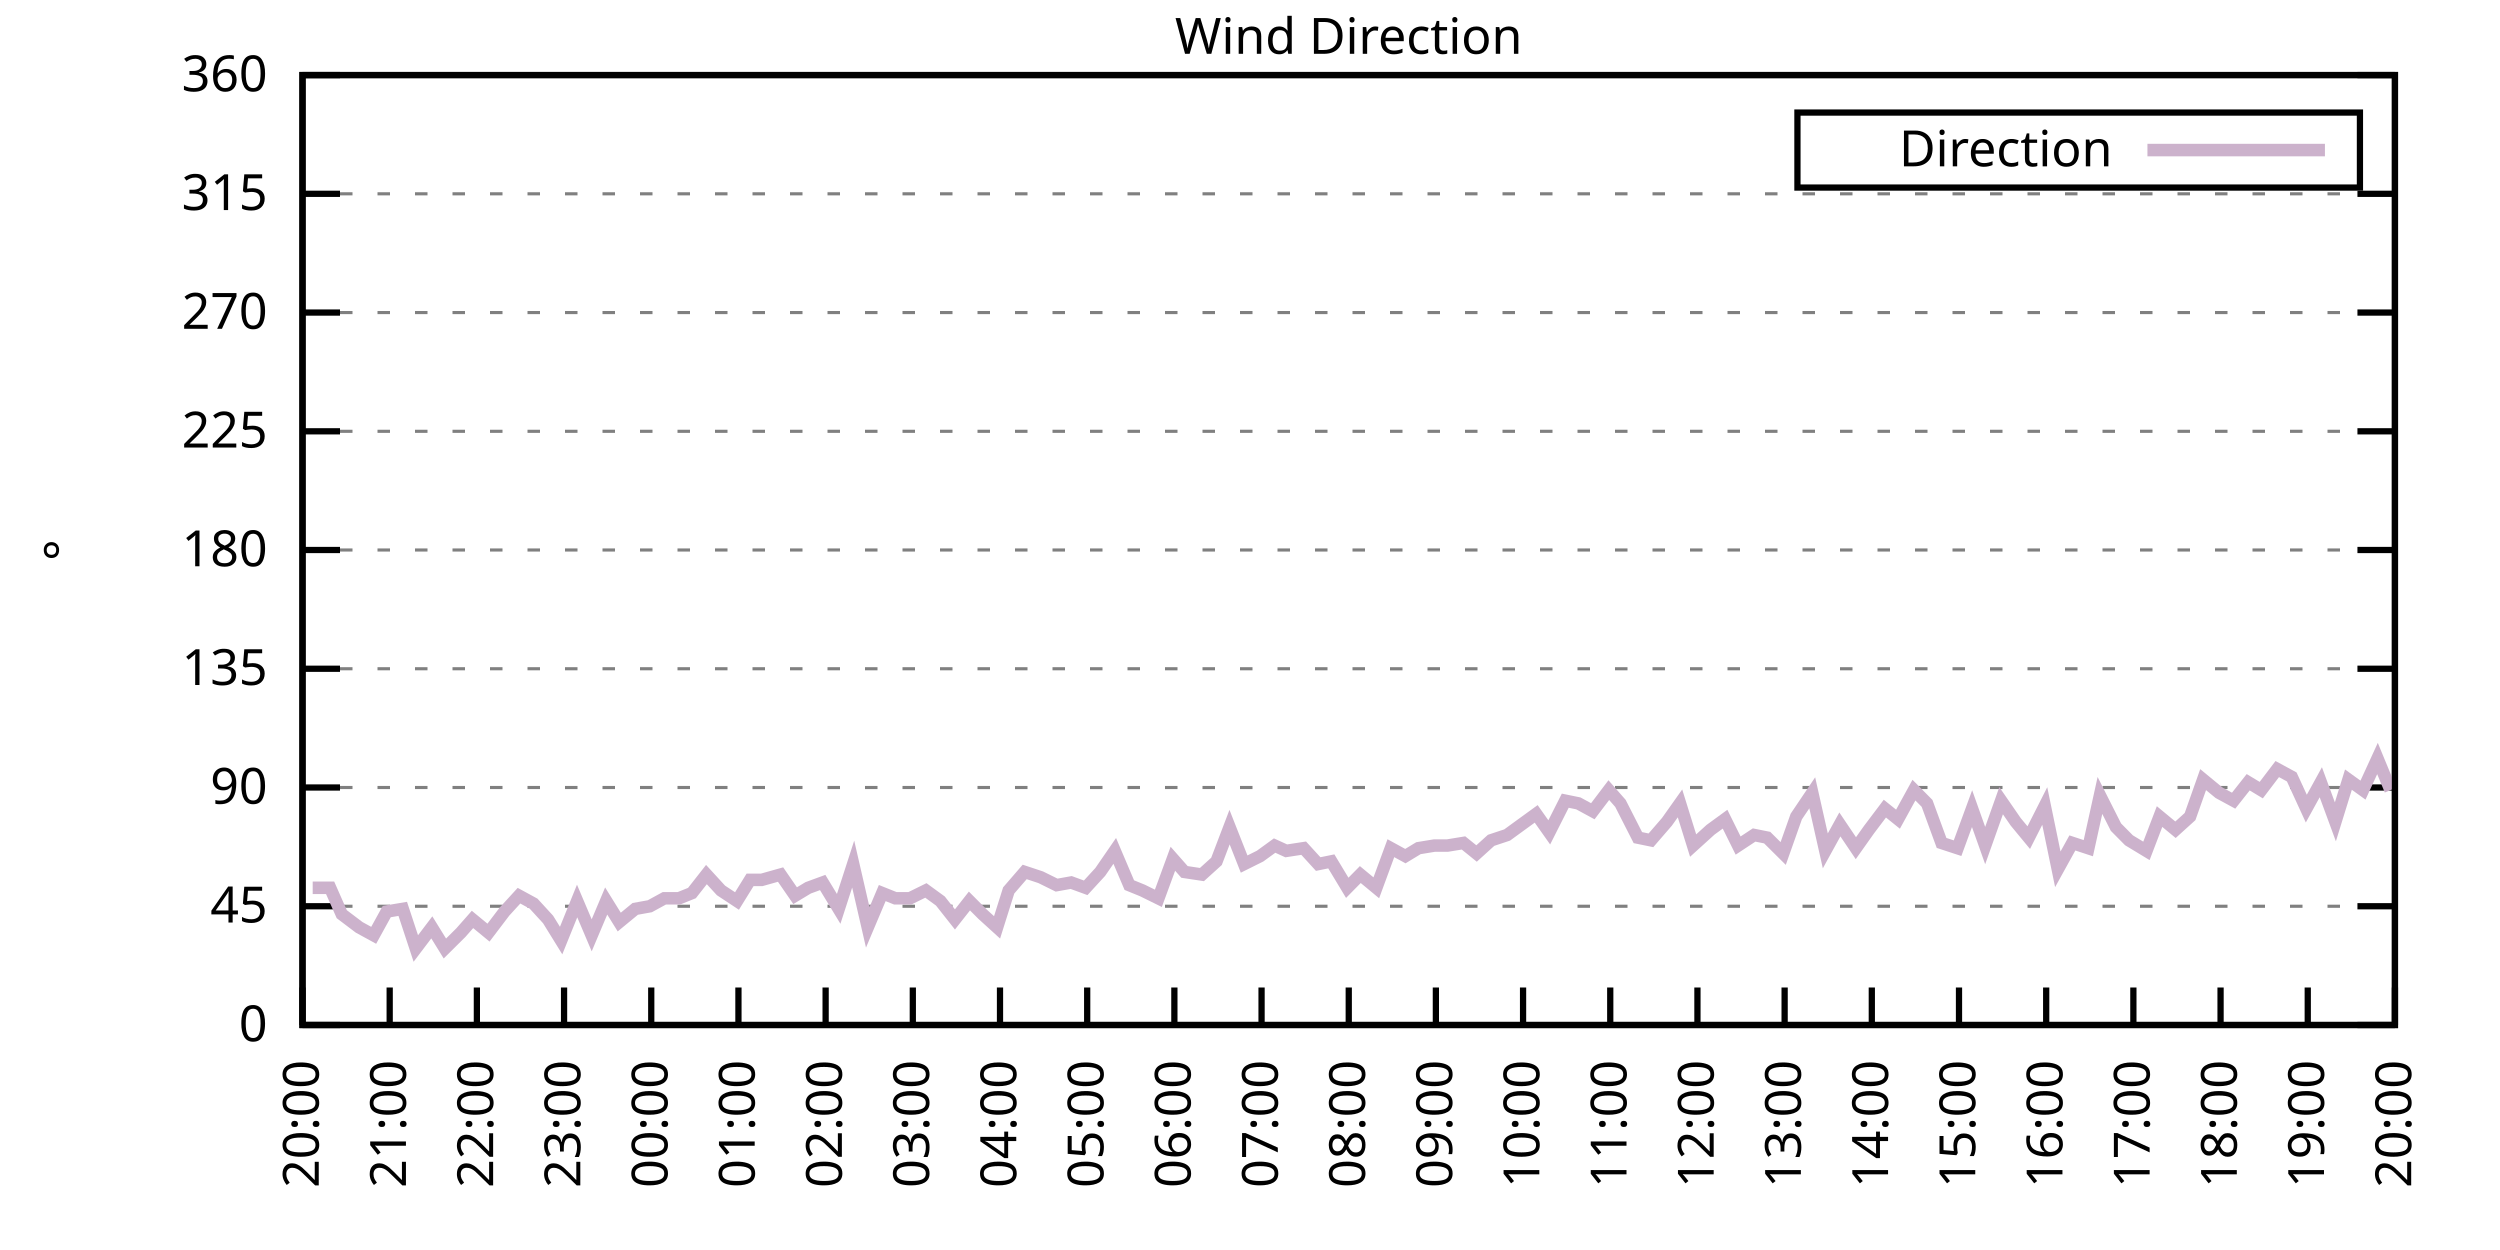
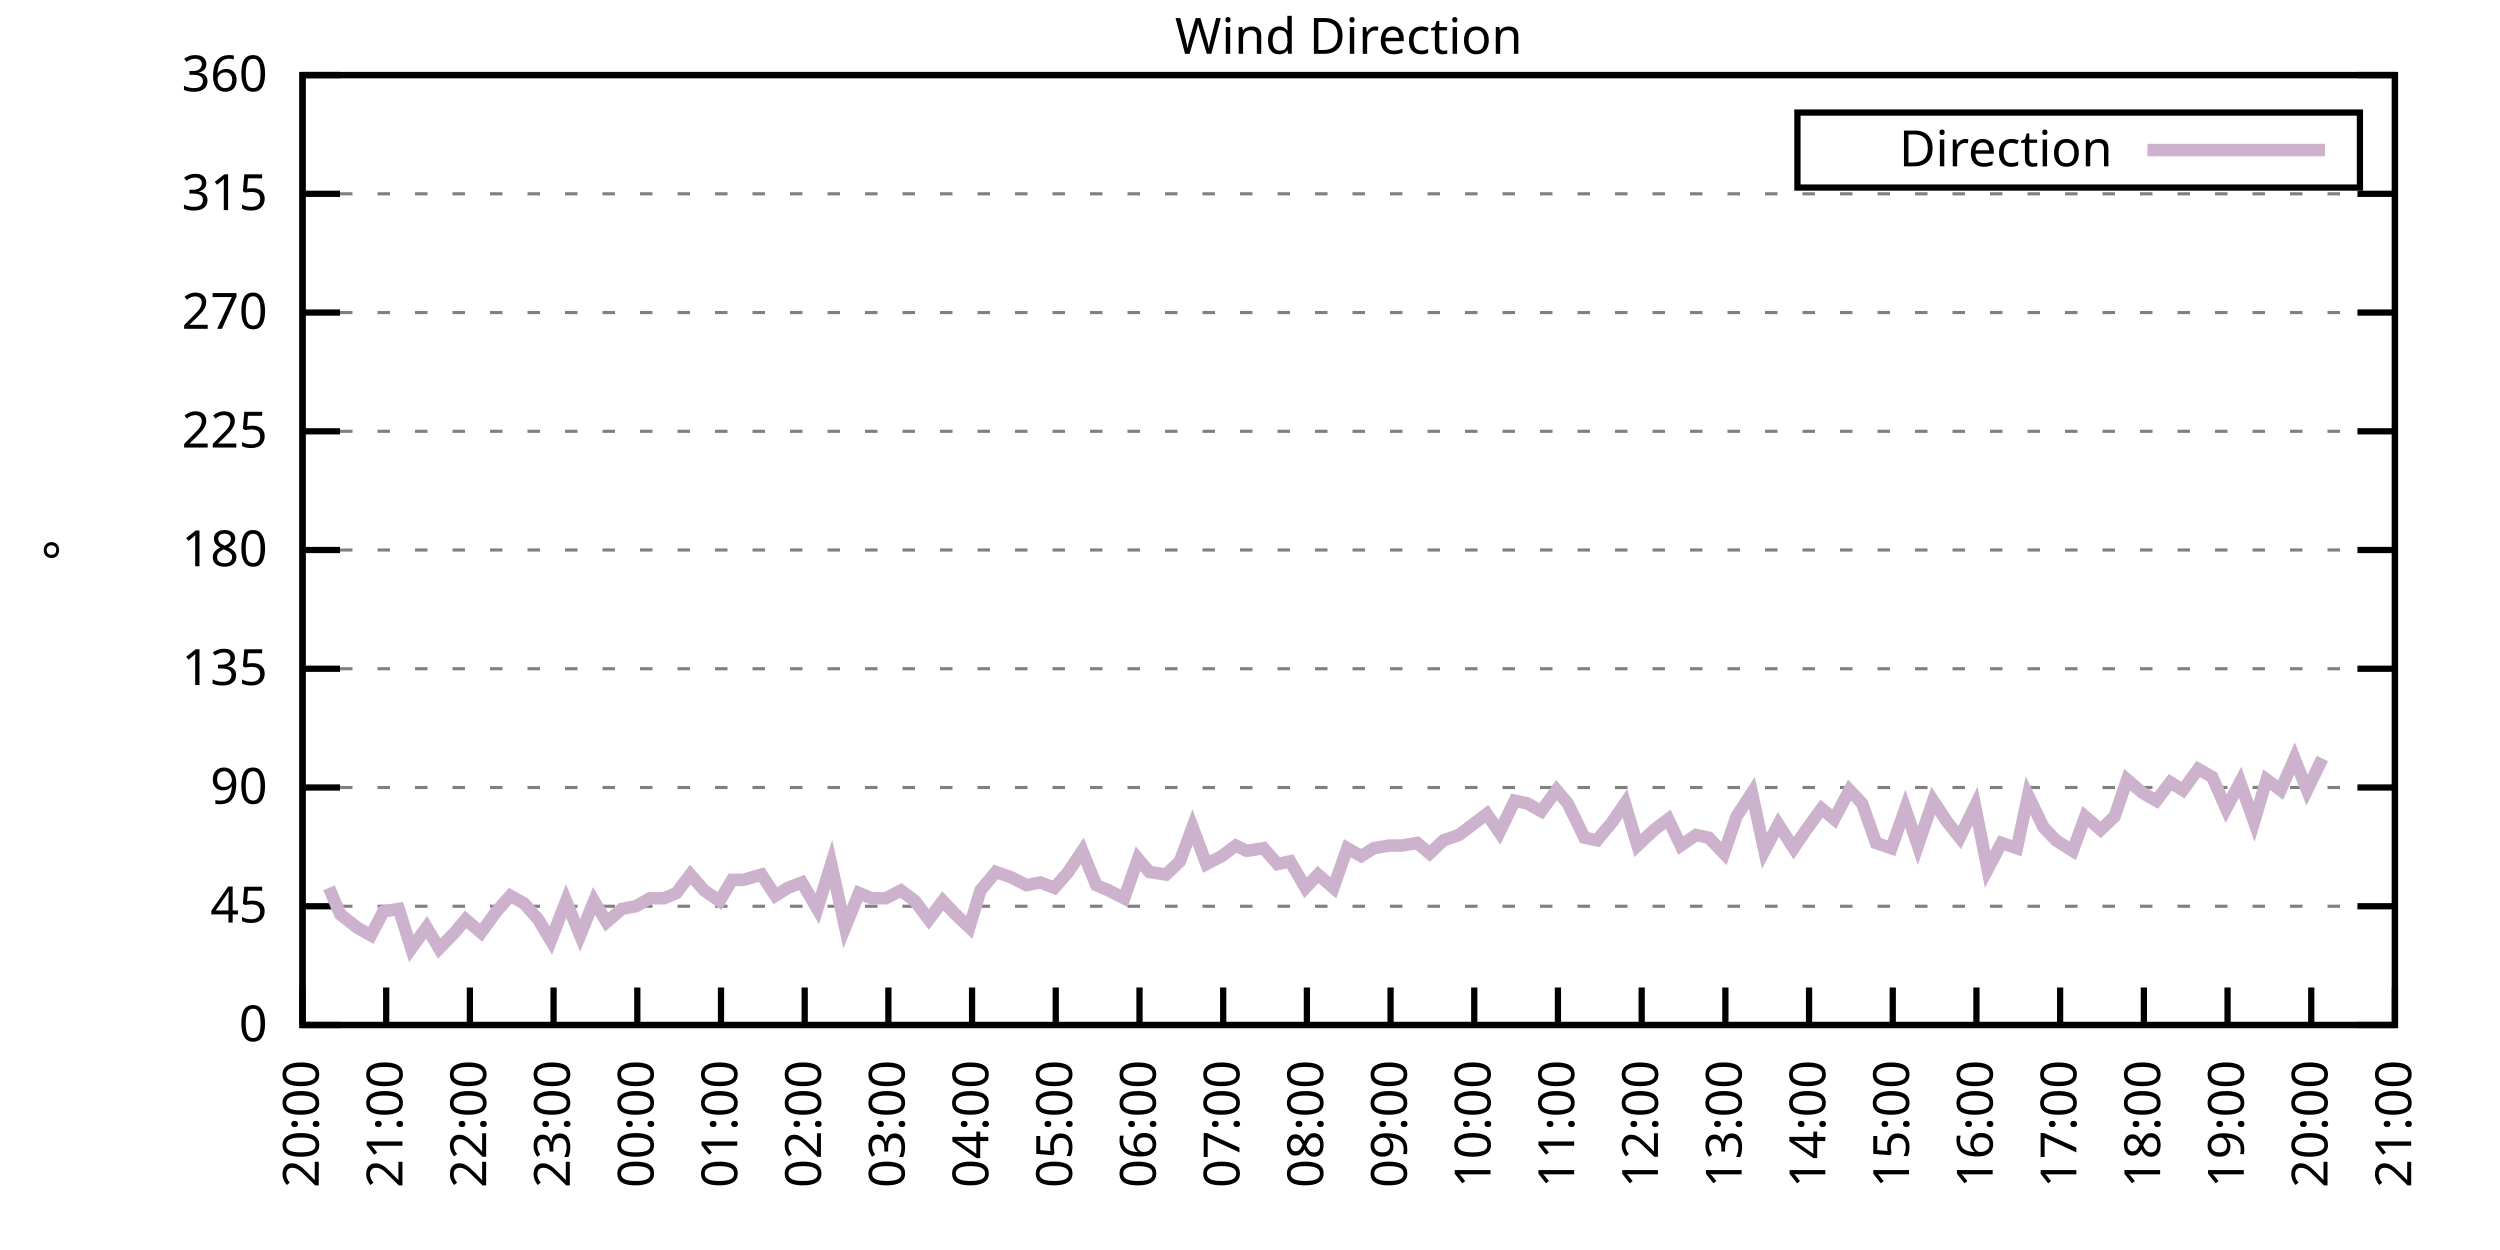
<svg xmlns="http://www.w3.org/2000/svg" xmlns:xlink="http://www.w3.org/1999/xlink" width="400" height="200" viewBox="0 0 400 200">
  <g id="gnuplot_canvas">
    <rect x="0" y="0" width="400" height="200" fill="none" />
    <defs>
      <circle id="gpDot" r="0.5" stroke-width="0.5" stroke="currentColor" />
      <path id="gpPt0" stroke-width="0.333" stroke="currentColor" d="M-1,0 h2 M0,-1 v2" />
      <path id="gpPt1" stroke-width="0.333" stroke="currentColor" d="M-1,-1 L1,1 M1,-1 L-1,1" />
      <path id="gpPt2" stroke-width="0.333" stroke="currentColor" d="M-1,0 L1,0 M0,-1 L0,1 M-1,-1 L1,1 M-1,1 L1,-1" />
      <rect id="gpPt3" stroke-width="0.333" stroke="currentColor" x="-1" y="-1" width="2" height="2" />
      <rect id="gpPt4" stroke-width="0.333" stroke="currentColor" fill="currentColor" x="-1" y="-1" width="2" height="2" />
      <circle id="gpPt5" stroke-width="0.333" stroke="currentColor" cx="0" cy="0" r="1" />
      <use xlink:href="#gpPt5" id="gpPt6" fill="currentColor" stroke="none" />
      <path id="gpPt7" stroke-width="0.333" stroke="currentColor" d="M0,-1.33 L-1.33,0.67 L1.33,0.67 z" />
      <use xlink:href="#gpPt7" id="gpPt8" fill="currentColor" stroke="none" />
      <use xlink:href="#gpPt7" id="gpPt9" stroke="currentColor" transform="rotate(180)" />
      <use xlink:href="#gpPt9" id="gpPt10" fill="currentColor" stroke="none" />
      <use xlink:href="#gpPt3" id="gpPt11" stroke="currentColor" transform="rotate(45)" />
      <use xlink:href="#gpPt11" id="gpPt12" fill="currentColor" stroke="none" />
      <path id="gpPt13" stroke-width="0.333" stroke="currentColor" d="M0,1.330 L1.265,0.411 L0.782,-1.067 L-0.782,-1.076 L-1.265,0.411 z" />
      <use xlink:href="#gpPt13" id="gpPt14" fill="currentColor" stroke="none" />
      <filter id="textbox" filterUnits="objectBoundingBox" x="0" y="0" height="1" width="1">
        <feFlood flood-color="white" flood-opacity="1" result="bgnd" />
        <feComposite in="SourceGraphic" in2="bgnd" operator="atop" />
      </filter>
      <filter id="greybox" filterUnits="objectBoundingBox" x="0" y="0" height="1" width="1">
        <feFlood flood-color="lightgrey" flood-opacity="1" result="grey" />
        <feComposite in="SourceGraphic" in2="grey" operator="atop" />
      </filter>
    </defs>
    <g fill="none" color="white" stroke="currentColor" stroke-width="1.00" stroke-linecap="butt" stroke-linejoin="miter">
</g>
    <g fill="none" color="black" stroke="currentColor" stroke-width="1.00" stroke-linecap="butt" stroke-linejoin="miter">
      <g stroke="none" shape-rendering="crispEdges">
        <polygon fill="rgb(255, 255, 255)" points="48.40,164.00 383.18,164.00 383.18,12.02 48.40,12.02 " />
      </g>
    </g>
    <g fill="none" color="black" stroke="currentColor" stroke-width="1.00" stroke-linecap="butt" stroke-linejoin="miter">
</g>
    <g fill="none" color="black" stroke="black" stroke-width="0.50" stroke-linecap="butt" stroke-linejoin="miter">
</g>
    <g fill="none" color="gray" stroke="currentColor" stroke-width="0.50" stroke-linecap="butt" stroke-linejoin="miter">
      <path stroke="gray" stroke-dasharray="2,4" class="gridline" d="M48.40,164.00 L383.19,164.00  " />
    </g>
    <g fill="none" color="gray" stroke="gray" stroke-width="1.00" stroke-linecap="butt" stroke-linejoin="miter">
</g>
    <g fill="none" color="black" stroke="currentColor" stroke-width="1.00" stroke-linecap="butt" stroke-linejoin="miter">
      <path stroke="black" d="M48.40,164.00 L54.40,164.00 M383.19,164.00 L377.19,164.00  " />
      <g transform="translate(42.80,166.60)" stroke="none" fill="black" font-family="Sans" font-size="8.00" text-anchor="end">
        <text>
          <tspan font-family="Sans"> 0</tspan>
        </text>
      </g>
    </g>
    <g fill="none" color="black" stroke="currentColor" stroke-width="1.00" stroke-linecap="butt" stroke-linejoin="miter">
</g>
    <g fill="none" color="black" stroke="black" stroke-width="0.50" stroke-linecap="butt" stroke-linejoin="miter">
</g>
    <g fill="none" color="gray" stroke="currentColor" stroke-width="0.50" stroke-linecap="butt" stroke-linejoin="miter">
      <path stroke="gray" stroke-dasharray="2,4" class="gridline" d="M48.40,145.00 L383.19,145.00  " />
    </g>
    <g fill="none" color="gray" stroke="gray" stroke-width="1.00" stroke-linecap="butt" stroke-linejoin="miter">
</g>
    <g fill="none" color="black" stroke="currentColor" stroke-width="1.00" stroke-linecap="butt" stroke-linejoin="miter">
      <path stroke="black" d="M48.40,145.00 L54.40,145.00 M383.19,145.00 L377.19,145.00  " />
      <g transform="translate(42.80,147.60)" stroke="none" fill="black" font-family="Sans" font-size="8.00" text-anchor="end">
        <text>
          <tspan font-family="Sans"> 45</tspan>
        </text>
      </g>
    </g>
    <g fill="none" color="black" stroke="currentColor" stroke-width="1.00" stroke-linecap="butt" stroke-linejoin="miter">
</g>
    <g fill="none" color="black" stroke="black" stroke-width="0.50" stroke-linecap="butt" stroke-linejoin="miter">
</g>
    <g fill="none" color="gray" stroke="currentColor" stroke-width="0.50" stroke-linecap="butt" stroke-linejoin="miter">
      <path stroke="gray" stroke-dasharray="2,4" class="gridline" d="M48.40,126.00 L383.19,126.00  " />
    </g>
    <g fill="none" color="gray" stroke="gray" stroke-width="1.00" stroke-linecap="butt" stroke-linejoin="miter">
</g>
    <g fill="none" color="black" stroke="currentColor" stroke-width="1.00" stroke-linecap="butt" stroke-linejoin="miter">
      <path stroke="black" d="M48.40,126.00 L54.40,126.00 M383.19,126.00 L377.19,126.00  " />
      <g transform="translate(42.80,128.60)" stroke="none" fill="black" font-family="Sans" font-size="8.00" text-anchor="end">
        <text>
          <tspan font-family="Sans"> 90</tspan>
        </text>
      </g>
    </g>
    <g fill="none" color="black" stroke="currentColor" stroke-width="1.00" stroke-linecap="butt" stroke-linejoin="miter">
</g>
    <g fill="none" color="black" stroke="black" stroke-width="0.50" stroke-linecap="butt" stroke-linejoin="miter">
</g>
    <g fill="none" color="gray" stroke="currentColor" stroke-width="0.50" stroke-linecap="butt" stroke-linejoin="miter">
      <path stroke="gray" stroke-dasharray="2,4" class="gridline" d="M48.40,107.00 L383.19,107.00  " />
    </g>
    <g fill="none" color="gray" stroke="gray" stroke-width="1.00" stroke-linecap="butt" stroke-linejoin="miter">
</g>
    <g fill="none" color="black" stroke="currentColor" stroke-width="1.00" stroke-linecap="butt" stroke-linejoin="miter">
      <path stroke="black" d="M48.40,107.00 L54.40,107.00 M383.19,107.00 L377.19,107.00  " />
      <g transform="translate(42.80,109.60)" stroke="none" fill="black" font-family="Sans" font-size="8.00" text-anchor="end">
        <text>
          <tspan font-family="Sans"> 135</tspan>
        </text>
      </g>
    </g>
    <g fill="none" color="black" stroke="currentColor" stroke-width="1.00" stroke-linecap="butt" stroke-linejoin="miter">
</g>
    <g fill="none" color="black" stroke="black" stroke-width="0.50" stroke-linecap="butt" stroke-linejoin="miter">
</g>
    <g fill="none" color="gray" stroke="currentColor" stroke-width="0.50" stroke-linecap="butt" stroke-linejoin="miter">
      <path stroke="gray" stroke-dasharray="2,4" class="gridline" d="M48.40,88.00 L383.19,88.00  " />
    </g>
    <g fill="none" color="gray" stroke="gray" stroke-width="1.00" stroke-linecap="butt" stroke-linejoin="miter">
</g>
    <g fill="none" color="black" stroke="currentColor" stroke-width="1.00" stroke-linecap="butt" stroke-linejoin="miter">
      <path stroke="black" d="M48.40,88.00 L54.40,88.00 M383.19,88.00 L377.19,88.00  " />
      <g transform="translate(42.80,90.60)" stroke="none" fill="black" font-family="Sans" font-size="8.00" text-anchor="end">
        <text>
          <tspan font-family="Sans"> 180</tspan>
        </text>
      </g>
    </g>
    <g fill="none" color="black" stroke="currentColor" stroke-width="1.00" stroke-linecap="butt" stroke-linejoin="miter">
</g>
    <g fill="none" color="black" stroke="black" stroke-width="0.50" stroke-linecap="butt" stroke-linejoin="miter">
</g>
    <g fill="none" color="gray" stroke="currentColor" stroke-width="0.50" stroke-linecap="butt" stroke-linejoin="miter">
      <path stroke="gray" stroke-dasharray="2,4" class="gridline" d="M48.40,69.01 L383.19,69.01  " />
    </g>
    <g fill="none" color="gray" stroke="gray" stroke-width="1.00" stroke-linecap="butt" stroke-linejoin="miter">
</g>
    <g fill="none" color="black" stroke="currentColor" stroke-width="1.00" stroke-linecap="butt" stroke-linejoin="miter">
      <path stroke="black" d="M48.40,69.01 L54.40,69.01 M383.19,69.01 L377.19,69.01  " />
      <g transform="translate(42.80,71.61)" stroke="none" fill="black" font-family="Sans" font-size="8.00" text-anchor="end">
        <text>
          <tspan font-family="Sans"> 225</tspan>
        </text>
      </g>
    </g>
    <g fill="none" color="black" stroke="currentColor" stroke-width="1.00" stroke-linecap="butt" stroke-linejoin="miter">
</g>
    <g fill="none" color="black" stroke="black" stroke-width="0.50" stroke-linecap="butt" stroke-linejoin="miter">
</g>
    <g fill="none" color="gray" stroke="currentColor" stroke-width="0.50" stroke-linecap="butt" stroke-linejoin="miter">
      <path stroke="gray" stroke-dasharray="2,4" class="gridline" d="M48.40,50.01 L383.19,50.01  " />
    </g>
    <g fill="none" color="gray" stroke="gray" stroke-width="1.00" stroke-linecap="butt" stroke-linejoin="miter">
</g>
    <g fill="none" color="black" stroke="currentColor" stroke-width="1.00" stroke-linecap="butt" stroke-linejoin="miter">
      <path stroke="black" d="M48.40,50.01 L54.40,50.01 M383.19,50.01 L377.19,50.01  " />
      <g transform="translate(42.80,52.61)" stroke="none" fill="black" font-family="Sans" font-size="8.00" text-anchor="end">
        <text>
          <tspan font-family="Sans"> 270</tspan>
        </text>
      </g>
    </g>
    <g fill="none" color="black" stroke="currentColor" stroke-width="1.00" stroke-linecap="butt" stroke-linejoin="miter">
</g>
    <g fill="none" color="black" stroke="black" stroke-width="0.50" stroke-linecap="butt" stroke-linejoin="miter">
</g>
    <g fill="none" color="gray" stroke="currentColor" stroke-width="0.50" stroke-linecap="butt" stroke-linejoin="miter">
      <path stroke="gray" stroke-dasharray="2,4" class="gridline" d="M48.40,31.01 L383.19,31.01  " />
    </g>
    <g fill="none" color="gray" stroke="gray" stroke-width="1.00" stroke-linecap="butt" stroke-linejoin="miter">
</g>
    <g fill="none" color="black" stroke="currentColor" stroke-width="1.00" stroke-linecap="butt" stroke-linejoin="miter">
      <path stroke="black" d="M48.40,31.01 L54.40,31.01 M383.19,31.01 L377.19,31.01  " />
      <g transform="translate(42.80,33.61)" stroke="none" fill="black" font-family="Sans" font-size="8.00" text-anchor="end">
        <text>
          <tspan font-family="Sans"> 315</tspan>
        </text>
      </g>
    </g>
    <g fill="none" color="black" stroke="currentColor" stroke-width="1.00" stroke-linecap="butt" stroke-linejoin="miter">
</g>
    <g fill="none" color="black" stroke="black" stroke-width="0.50" stroke-linecap="butt" stroke-linejoin="miter">
</g>
    <g fill="none" color="gray" stroke="currentColor" stroke-width="0.50" stroke-linecap="butt" stroke-linejoin="miter">
      <path stroke="gray" stroke-dasharray="2,4" class="gridline" d="M48.40,12.01 L383.19,12.01  " />
    </g>
    <g fill="none" color="gray" stroke="gray" stroke-width="1.00" stroke-linecap="butt" stroke-linejoin="miter">
</g>
    <g fill="none" color="black" stroke="currentColor" stroke-width="1.00" stroke-linecap="butt" stroke-linejoin="miter">
      <path stroke="black" d="M48.40,12.01 L54.40,12.01 M383.19,12.01 L377.19,12.01  " />
      <g transform="translate(42.80,14.61)" stroke="none" fill="black" font-family="Sans" font-size="8.00" text-anchor="end">
        <text>
          <tspan font-family="Sans"> 360</tspan>
        </text>
      </g>
    </g>
    <g fill="none" color="black" stroke="currentColor" stroke-width="1.00" stroke-linecap="butt" stroke-linejoin="miter">
      <path stroke="black" d="M48.40,164.00 L48.40,158.00  " />
      <g transform="translate(51.00,169.60) rotate(270.00)" stroke="none" fill="black" font-family="Sans" font-size="8.00" text-anchor="end">
        <text>
          <tspan font-family="Sans">20:00</tspan>
        </text>
      </g>
    </g>
    <g fill="none" color="black" stroke="currentColor" stroke-width="1.00" stroke-linecap="butt" stroke-linejoin="miter">
-       <path stroke="black" d="M62.35,164.00 L62.35,158.00  " />
-       <g transform="translate(64.95,169.60) rotate(270.00)" stroke="none" fill="black" font-family="Sans" font-size="8.00" text-anchor="end">
+       <path stroke="black" d="M61.79,164.00 L61.79,158.00  " />
+       <g transform="translate(64.39,169.60) rotate(270.00)" stroke="none" fill="black" font-family="Sans" font-size="8.00" text-anchor="end">
        <text>
          <tspan font-family="Sans">21:00</tspan>
        </text>
      </g>
    </g>
    <g fill="none" color="black" stroke="currentColor" stroke-width="1.00" stroke-linecap="butt" stroke-linejoin="miter">
-       <path stroke="black" d="M76.30,164.00 L76.30,158.00  " />
-       <g transform="translate(78.90,169.60) rotate(270.00)" stroke="none" fill="black" font-family="Sans" font-size="8.00" text-anchor="end">
+       <path stroke="black" d="M75.18,164.00 L75.18,158.00  " />
+       <g transform="translate(77.78,169.60) rotate(270.00)" stroke="none" fill="black" font-family="Sans" font-size="8.00" text-anchor="end">
        <text>
          <tspan font-family="Sans">22:00</tspan>
        </text>
      </g>
    </g>
    <g fill="none" color="black" stroke="currentColor" stroke-width="1.00" stroke-linecap="butt" stroke-linejoin="miter">
-       <path stroke="black" d="M90.25,164.00 L90.25,158.00  " />
-       <g transform="translate(92.85,169.60) rotate(270.00)" stroke="none" fill="black" font-family="Sans" font-size="8.00" text-anchor="end">
+       <path stroke="black" d="M88.57,164.00 L88.57,158.00  " />
+       <g transform="translate(91.17,169.60) rotate(270.00)" stroke="none" fill="black" font-family="Sans" font-size="8.00" text-anchor="end">
        <text>
          <tspan font-family="Sans">23:00</tspan>
        </text>
      </g>
    </g>
    <g fill="none" color="black" stroke="currentColor" stroke-width="1.00" stroke-linecap="butt" stroke-linejoin="miter">
-       <path stroke="black" d="M104.20,164.00 L104.20,158.00  " />
-       <g transform="translate(106.80,169.60) rotate(270.00)" stroke="none" fill="black" font-family="Sans" font-size="8.00" text-anchor="end">
+       <path stroke="black" d="M101.97,164.00 L101.97,158.00  " />
+       <g transform="translate(104.57,169.60) rotate(270.00)" stroke="none" fill="black" font-family="Sans" font-size="8.00" text-anchor="end">
        <text>
          <tspan font-family="Sans">00:00</tspan>
        </text>
      </g>
    </g>
    <g fill="none" color="black" stroke="currentColor" stroke-width="1.00" stroke-linecap="butt" stroke-linejoin="miter">
-       <path stroke="black" d="M118.15,164.00 L118.15,158.00  " />
-       <g transform="translate(120.75,169.60) rotate(270.00)" stroke="none" fill="black" font-family="Sans" font-size="8.00" text-anchor="end">
+       <path stroke="black" d="M115.36,164.00 L115.36,158.00  " />
+       <g transform="translate(117.96,169.60) rotate(270.00)" stroke="none" fill="black" font-family="Sans" font-size="8.00" text-anchor="end">
        <text>
          <tspan font-family="Sans">01:00</tspan>
        </text>
      </g>
    </g>
    <g fill="none" color="black" stroke="currentColor" stroke-width="1.00" stroke-linecap="butt" stroke-linejoin="miter">
-       <path stroke="black" d="M132.10,164.00 L132.10,158.00  " />
-       <g transform="translate(134.70,169.60) rotate(270.00)" stroke="none" fill="black" font-family="Sans" font-size="8.00" text-anchor="end">
+       <path stroke="black" d="M128.75,164.00 L128.75,158.00  " />
+       <g transform="translate(131.35,169.60) rotate(270.00)" stroke="none" fill="black" font-family="Sans" font-size="8.00" text-anchor="end">
        <text>
          <tspan font-family="Sans">02:00</tspan>
        </text>
      </g>
    </g>
    <g fill="none" color="black" stroke="currentColor" stroke-width="1.00" stroke-linecap="butt" stroke-linejoin="miter">
-       <path stroke="black" d="M146.05,164.00 L146.05,158.00  " />
-       <g transform="translate(148.65,169.60) rotate(270.00)" stroke="none" fill="black" font-family="Sans" font-size="8.00" text-anchor="end">
+       <path stroke="black" d="M142.14,164.00 L142.14,158.00  " />
+       <g transform="translate(144.74,169.60) rotate(270.00)" stroke="none" fill="black" font-family="Sans" font-size="8.00" text-anchor="end">
        <text>
          <tspan font-family="Sans">03:00</tspan>
        </text>
      </g>
    </g>
    <g fill="none" color="black" stroke="currentColor" stroke-width="1.00" stroke-linecap="butt" stroke-linejoin="miter">
-       <path stroke="black" d="M160.00,164.00 L160.00,158.00  " />
-       <g transform="translate(162.60,169.60) rotate(270.00)" stroke="none" fill="black" font-family="Sans" font-size="8.00" text-anchor="end">
+       <path stroke="black" d="M155.53,164.00 L155.53,158.00  " />
+       <g transform="translate(158.13,169.60) rotate(270.00)" stroke="none" fill="black" font-family="Sans" font-size="8.00" text-anchor="end">
        <text>
          <tspan font-family="Sans">04:00</tspan>
        </text>
      </g>
    </g>
    <g fill="none" color="black" stroke="currentColor" stroke-width="1.00" stroke-linecap="butt" stroke-linejoin="miter">
-       <path stroke="black" d="M173.95,164.00 L173.95,158.00  " />
-       <g transform="translate(176.55,169.60) rotate(270.00)" stroke="none" fill="black" font-family="Sans" font-size="8.00" text-anchor="end">
+       <path stroke="black" d="M168.92,164.00 L168.92,158.00  " />
+       <g transform="translate(171.52,169.60) rotate(270.00)" stroke="none" fill="black" font-family="Sans" font-size="8.00" text-anchor="end">
        <text>
          <tspan font-family="Sans">05:00</tspan>
        </text>
      </g>
    </g>
    <g fill="none" color="black" stroke="currentColor" stroke-width="1.00" stroke-linecap="butt" stroke-linejoin="miter">
-       <path stroke="black" d="M187.90,164.00 L187.90,158.00  " />
-       <g transform="translate(190.50,169.60) rotate(270.00)" stroke="none" fill="black" font-family="Sans" font-size="8.00" text-anchor="end">
+       <path stroke="black" d="M182.32,164.00 L182.32,158.00  " />
+       <g transform="translate(184.92,169.60) rotate(270.00)" stroke="none" fill="black" font-family="Sans" font-size="8.00" text-anchor="end">
        <text>
          <tspan font-family="Sans">06:00</tspan>
        </text>
      </g>
    </g>
    <g fill="none" color="black" stroke="currentColor" stroke-width="1.00" stroke-linecap="butt" stroke-linejoin="miter">
-       <path stroke="black" d="M201.85,164.00 L201.85,158.00  " />
-       <g transform="translate(204.45,169.60) rotate(270.00)" stroke="none" fill="black" font-family="Sans" font-size="8.00" text-anchor="end">
+       <path stroke="black" d="M195.71,164.00 L195.71,158.00  " />
+       <g transform="translate(198.31,169.60) rotate(270.00)" stroke="none" fill="black" font-family="Sans" font-size="8.00" text-anchor="end">
        <text>
          <tspan font-family="Sans">07:00</tspan>
        </text>
      </g>
    </g>
    <g fill="none" color="black" stroke="currentColor" stroke-width="1.00" stroke-linecap="butt" stroke-linejoin="miter">
-       <path stroke="black" d="M215.80,164.00 L215.80,158.00  " />
-       <g transform="translate(218.40,169.60) rotate(270.00)" stroke="none" fill="black" font-family="Sans" font-size="8.00" text-anchor="end">
+       <path stroke="black" d="M209.10,164.00 L209.10,158.00  " />
+       <g transform="translate(211.70,169.60) rotate(270.00)" stroke="none" fill="black" font-family="Sans" font-size="8.00" text-anchor="end">
        <text>
          <tspan font-family="Sans">08:00</tspan>
        </text>
      </g>
    </g>
    <g fill="none" color="black" stroke="currentColor" stroke-width="1.00" stroke-linecap="butt" stroke-linejoin="miter">
-       <path stroke="black" d="M229.74,164.00 L229.74,158.00  " />
-       <g transform="translate(232.34,169.60) rotate(270.00)" stroke="none" fill="black" font-family="Sans" font-size="8.00" text-anchor="end">
+       <path stroke="black" d="M222.49,164.00 L222.49,158.00  " />
+       <g transform="translate(225.09,169.60) rotate(270.00)" stroke="none" fill="black" font-family="Sans" font-size="8.00" text-anchor="end">
        <text>
          <tspan font-family="Sans">09:00</tspan>
        </text>
      </g>
    </g>
    <g fill="none" color="black" stroke="currentColor" stroke-width="1.00" stroke-linecap="butt" stroke-linejoin="miter">
-       <path stroke="black" d="M243.69,164.00 L243.69,158.00  " />
-       <g transform="translate(246.29,169.60) rotate(270.00)" stroke="none" fill="black" font-family="Sans" font-size="8.00" text-anchor="end">
+       <path stroke="black" d="M235.88,164.00 L235.88,158.00  " />
+       <g transform="translate(238.48,169.60) rotate(270.00)" stroke="none" fill="black" font-family="Sans" font-size="8.00" text-anchor="end">
        <text>
          <tspan font-family="Sans">10:00</tspan>
        </text>
      </g>
    </g>
    <g fill="none" color="black" stroke="currentColor" stroke-width="1.00" stroke-linecap="butt" stroke-linejoin="miter">
-       <path stroke="black" d="M257.64,164.00 L257.64,158.00  " />
-       <g transform="translate(260.24,169.60) rotate(270.00)" stroke="none" fill="black" font-family="Sans" font-size="8.00" text-anchor="end">
+       <path stroke="black" d="M249.27,164.00 L249.27,158.00  " />
+       <g transform="translate(251.87,169.60) rotate(270.00)" stroke="none" fill="black" font-family="Sans" font-size="8.00" text-anchor="end">
        <text>
          <tspan font-family="Sans">11:00</tspan>
        </text>
      </g>
    </g>
    <g fill="none" color="black" stroke="currentColor" stroke-width="1.00" stroke-linecap="butt" stroke-linejoin="miter">
-       <path stroke="black" d="M271.59,164.00 L271.59,158.00  " />
-       <g transform="translate(274.19,169.60) rotate(270.00)" stroke="none" fill="black" font-family="Sans" font-size="8.00" text-anchor="end">
+       <path stroke="black" d="M262.67,164.00 L262.67,158.00  " />
+       <g transform="translate(265.27,169.60) rotate(270.00)" stroke="none" fill="black" font-family="Sans" font-size="8.00" text-anchor="end">
        <text>
          <tspan font-family="Sans">12:00</tspan>
        </text>
      </g>
    </g>
    <g fill="none" color="black" stroke="currentColor" stroke-width="1.00" stroke-linecap="butt" stroke-linejoin="miter">
-       <path stroke="black" d="M285.54,164.00 L285.54,158.00  " />
-       <g transform="translate(288.14,169.60) rotate(270.00)" stroke="none" fill="black" font-family="Sans" font-size="8.00" text-anchor="end">
+       <path stroke="black" d="M276.06,164.00 L276.06,158.00  " />
+       <g transform="translate(278.66,169.60) rotate(270.00)" stroke="none" fill="black" font-family="Sans" font-size="8.00" text-anchor="end">
        <text>
          <tspan font-family="Sans">13:00</tspan>
        </text>
      </g>
    </g>
    <g fill="none" color="black" stroke="currentColor" stroke-width="1.00" stroke-linecap="butt" stroke-linejoin="miter">
-       <path stroke="black" d="M299.49,164.00 L299.49,158.00  " />
-       <g transform="translate(302.09,169.60) rotate(270.00)" stroke="none" fill="black" font-family="Sans" font-size="8.00" text-anchor="end">
+       <path stroke="black" d="M289.45,164.00 L289.45,158.00  " />
+       <g transform="translate(292.05,169.60) rotate(270.00)" stroke="none" fill="black" font-family="Sans" font-size="8.00" text-anchor="end">
        <text>
          <tspan font-family="Sans">14:00</tspan>
        </text>
      </g>
    </g>
    <g fill="none" color="black" stroke="currentColor" stroke-width="1.00" stroke-linecap="butt" stroke-linejoin="miter">
-       <path stroke="black" d="M313.44,164.00 L313.44,158.00  " />
-       <g transform="translate(316.04,169.60) rotate(270.00)" stroke="none" fill="black" font-family="Sans" font-size="8.00" text-anchor="end">
+       <path stroke="black" d="M302.84,164.00 L302.84,158.00  " />
+       <g transform="translate(305.44,169.60) rotate(270.00)" stroke="none" fill="black" font-family="Sans" font-size="8.00" text-anchor="end">
        <text>
          <tspan font-family="Sans">15:00</tspan>
        </text>
      </g>
    </g>
    <g fill="none" color="black" stroke="currentColor" stroke-width="1.00" stroke-linecap="butt" stroke-linejoin="miter">
-       <path stroke="black" d="M327.39,164.00 L327.39,158.00  " />
-       <g transform="translate(329.99,169.60) rotate(270.00)" stroke="none" fill="black" font-family="Sans" font-size="8.00" text-anchor="end">
+       <path stroke="black" d="M316.23,164.00 L316.23,158.00  " />
+       <g transform="translate(318.83,169.60) rotate(270.00)" stroke="none" fill="black" font-family="Sans" font-size="8.00" text-anchor="end">
        <text>
          <tspan font-family="Sans">16:00</tspan>
        </text>
      </g>
    </g>
    <g fill="none" color="black" stroke="currentColor" stroke-width="1.00" stroke-linecap="butt" stroke-linejoin="miter">
-       <path stroke="black" d="M341.34,164.00 L341.34,158.00  " />
-       <g transform="translate(343.94,169.60) rotate(270.00)" stroke="none" fill="black" font-family="Sans" font-size="8.00" text-anchor="end">
+       <path stroke="black" d="M329.62,164.00 L329.62,158.00  " />
+       <g transform="translate(332.22,169.60) rotate(270.00)" stroke="none" fill="black" font-family="Sans" font-size="8.00" text-anchor="end">
        <text>
          <tspan font-family="Sans">17:00</tspan>
        </text>
      </g>
    </g>
    <g fill="none" color="black" stroke="currentColor" stroke-width="1.00" stroke-linecap="butt" stroke-linejoin="miter">
-       <path stroke="black" d="M355.29,164.00 L355.29,158.00  " />
-       <g transform="translate(357.89,169.60) rotate(270.00)" stroke="none" fill="black" font-family="Sans" font-size="8.00" text-anchor="end">
+       <path stroke="black" d="M343.02,164.00 L343.02,158.00  " />
+       <g transform="translate(345.62,169.60) rotate(270.00)" stroke="none" fill="black" font-family="Sans" font-size="8.00" text-anchor="end">
        <text>
          <tspan font-family="Sans">18:00</tspan>
        </text>
      </g>
    </g>
    <g fill="none" color="black" stroke="currentColor" stroke-width="1.00" stroke-linecap="butt" stroke-linejoin="miter">
-       <path stroke="black" d="M369.24,164.00 L369.24,158.00  " />
-       <g transform="translate(371.84,169.60) rotate(270.00)" stroke="none" fill="black" font-family="Sans" font-size="8.00" text-anchor="end">
+       <path stroke="black" d="M356.41,164.00 L356.41,158.00  " />
+       <g transform="translate(359.01,169.60) rotate(270.00)" stroke="none" fill="black" font-family="Sans" font-size="8.00" text-anchor="end">
        <text>
          <tspan font-family="Sans">19:00</tspan>
+         </text>
+       </g>
+     </g>
+     <g fill="none" color="black" stroke="currentColor" stroke-width="1.00" stroke-linecap="butt" stroke-linejoin="miter">
+       <path stroke="black" d="M369.80,164.00 L369.80,158.00  " />
+       <g transform="translate(372.40,169.60) rotate(270.00)" stroke="none" fill="black" font-family="Sans" font-size="8.00" text-anchor="end">
+         <text>
+           <tspan font-family="Sans">20:00</tspan>
        </text>
      </g>
    </g>
    <g fill="none" color="black" stroke="currentColor" stroke-width="1.00" stroke-linecap="butt" stroke-linejoin="miter">
      <path stroke="black" d="M383.19,164.00 L383.19,158.00  " />
      <g transform="translate(385.79,169.60) rotate(270.00)" stroke="none" fill="black" font-family="Sans" font-size="8.00" text-anchor="end">
        <text>
-           <tspan font-family="Sans">20:00</tspan>
+           <tspan font-family="Sans">21:00</tspan>
        </text>
      </g>
    </g>
    <g fill="none" color="black" stroke="currentColor" stroke-width="1.00" stroke-linecap="butt" stroke-linejoin="miter">
</g>
    <g fill="none" color="black" stroke="currentColor" stroke-width="1.00" stroke-linecap="butt" stroke-linejoin="miter">
      <path stroke="black" d="M48.40,12.01 L48.40,164.00 L383.19,164.00 L383.19,12.01 L48.40,12.01 Z  " />
    </g>
    <g fill="none" color="black" stroke="currentColor" stroke-width="1.00" stroke-linecap="butt" stroke-linejoin="miter">
</g>
    <g fill="none" color="black" stroke="currentColor" stroke-width="1.00" stroke-linecap="butt" stroke-linejoin="miter">
      <path stroke="black" d="M287.59,30.01 L287.59,18.01 L377.59,18.01 L377.59,30.01 L287.59,30.01 Z  " />
    </g>
    <g id="Wind_direction_plot_1">
      <g fill="none" color="white" stroke="black" stroke-width="2.00" stroke-linecap="butt" stroke-linejoin="miter">
</g>
      <g fill="none" color="black" stroke="currentColor" stroke-width="2.00" stroke-linecap="butt" stroke-linejoin="miter">
        <g transform="translate(337.99,26.61)" stroke="none" fill="black" font-family="Sans" font-size="8.00" text-anchor="end">
          <text>
            <tspan font-family="Sans">Direction</tspan>
          </text>
        </g>
      </g>
      <g fill="none" color="black" stroke="currentColor" stroke-width="2.00" stroke-linecap="butt" stroke-linejoin="miter">
-         <path stroke="rgb(204, 178, 204)" d="M343.59,24.01 L371.99,24.01 M50.03,142.05 L52.82,142.05 L54.68,146.27 L57.47,148.38 L59.79,149.65 L61.88,145.85   L64.44,145.42 L66.53,151.76 L69.09,148.38 L71.18,151.76 L73.74,149.22 L75.60,147.11 L78.16,149.22 L80.72,145.85   L83.04,143.31 L85.37,144.58 L87.69,147.11 L89.78,150.49 L92.34,144.16 L94.67,149.65 L96.99,144.16 L99.08,147.53   L101.64,145.42 L103.97,145.00 L106.29,143.73 L108.62,143.73 L110.71,142.89 L113.03,139.93 L115.36,142.47 L117.92,144.16   L120.01,140.78 L121.87,140.78 L124.89,139.93 L127.22,143.31 L129.31,142.05 L131.63,141.20 L134.19,145.42 L136.51,138.25   L138.84,148.38 L141.16,142.89 L143.26,143.73 L145.58,143.73 L148.14,142.47 L150.46,144.16 L152.79,147.11 L155.11,144.16   L157.21,146.27 L159.53,148.38 L161.39,142.47 L163.95,139.51 L166.51,140.36 L169.06,141.62 L171.39,141.20 L173.71,142.05   L176.04,139.51 L178.36,136.14 L180.69,141.62 L182.78,142.47 L185.34,143.73 L187.66,137.40 L189.52,139.51 L192.31,139.93   L194.64,137.82 L196.73,132.34 L199.06,138.25 L201.61,136.98 L203.94,135.29 L205.80,136.14 L208.59,135.71 L210.91,138.25   L213.01,137.82 L215.56,142.05 L217.65,139.93 L220.21,142.05 L222.54,135.71 L224.86,136.98 L226.95,135.71 L229.51,135.29   L231.60,135.29 L234.16,134.87 L236.25,136.56 L238.58,134.45 L241.14,133.60 L243.46,131.91 L245.79,130.22 L247.88,133.18   L250.44,128.11 L252.53,128.54 L254.85,129.80 L257.41,126.42 L259.27,128.54 L262.06,134.02 L264.15,134.45 L266.71,131.49   L268.80,128.54 L270.90,135.29 L273.69,132.76 L276.01,131.07 L278.10,135.29 L280.66,133.60 L282.75,134.02 L285.31,136.56   L287.40,130.65 L289.96,126.85 L292.05,136.14 L294.38,131.91 L296.94,135.71 L299.03,132.76 L301.58,129.38 L303.68,131.07   L306.23,126.42 L308.33,128.54 L310.65,134.87 L313.21,135.71 L315.53,129.38 L317.63,135.29 L320.18,128.11 L322.51,131.49   L324.60,134.02 L327.16,128.96 L329.25,139.09 L331.58,134.87 L334.13,135.71 L335.99,127.27 L338.55,132.34 L340.64,134.45   L343.43,136.14 L345.53,130.65 L348.08,132.76 L350.41,130.65 L352.50,124.74 L355.06,126.85 L357.38,128.11 L359.71,125.16   L361.80,126.42 L364.36,123.05 L366.68,124.31 L369.01,129.38 L371.33,125.16 L373.66,131.49 L375.75,124.74 L378.08,126.42   L380.40,121.36 L382.49,126.42  " />
+         <path stroke="rgb(204, 178, 204)" d="M343.59,24.01 L371.99,24.01 M52.64,142.05 L54.43,146.27 L57.10,148.38 L59.34,149.65 L61.35,145.85 L63.80,145.42   L65.81,151.76 L68.26,148.38 L70.27,151.76 L72.73,149.22 L74.51,147.11 L76.97,149.22 L79.42,145.85 L81.66,143.31   L83.89,144.58 L86.12,147.11 L88.13,150.49 L90.58,144.16 L92.82,149.65 L95.05,144.16 L97.06,147.53 L99.51,145.42   L101.74,145.00 L103.98,143.73 L106.21,143.73 L108.22,142.89 L110.45,139.93 L112.68,142.47 L115.13,144.16 L117.14,140.78   L118.93,140.78 L121.83,139.93 L124.06,143.31 L126.07,142.05 L128.30,141.20 L130.76,145.42 L132.99,138.25 L135.22,148.38   L137.45,142.89 L139.46,143.73 L141.69,143.73 L144.15,142.47 L146.38,144.16 L148.61,147.11 L150.85,144.16 L152.85,146.27   L155.09,148.38 L156.87,142.47 L159.33,139.51 L161.78,140.36 L164.24,141.62 L166.47,141.20 L168.70,142.05 L170.93,139.51   L173.17,136.14 L175.40,141.62 L177.41,142.47 L179.86,143.73 L182.09,137.40 L183.88,139.51 L186.56,139.93 L188.79,137.82   L190.80,132.34 L193.03,138.25 L195.48,136.98 L197.72,135.29 L199.50,136.14 L202.18,135.71 L204.41,138.25 L206.42,137.82   L208.88,142.05 L210.88,139.93 L213.34,142.05 L215.57,135.71 L217.80,136.98 L219.81,135.71 L222.27,135.29 L224.28,135.29   L226.73,134.87 L228.74,136.56 L230.97,134.45 L233.43,133.60 L235.66,131.91 L237.89,130.22 L239.90,133.18 L242.36,128.11   L244.36,128.54 L246.60,129.80 L249.05,126.42 L250.84,128.54 L253.51,134.02 L255.52,134.45 L257.98,131.49 L259.99,128.54   L262.00,135.29 L264.67,132.76 L266.91,131.07 L268.92,135.29 L271.37,133.60 L273.38,134.02 L275.83,136.56 L277.84,130.65   L280.30,126.85 L282.31,136.14 L284.54,131.91 L286.99,135.71 L289.00,132.76 L291.46,129.38 L293.47,131.07 L295.92,126.42   L297.93,128.54 L300.16,134.87 L302.62,135.71 L304.85,129.38 L306.86,135.29 L309.31,128.11 L311.54,131.49 L313.55,134.02   L316.01,128.96 L318.02,139.09 L320.25,134.87 L322.70,135.71 L324.49,127.27 L326.95,132.34 L328.95,134.45 L331.63,136.14   L333.64,130.65 L336.10,132.76 L338.33,130.65 L340.34,124.74 L342.79,126.85 L345.02,128.11 L347.26,125.16 L349.26,126.42   L351.72,123.05 L353.95,124.31 L356.18,129.38 L358.42,125.16 L360.65,131.49 L362.66,124.74 L364.89,126.42 L367.12,121.36   L369.13,126.42 L371.58,121.36  " />
      </g>
    </g>
    <g fill="none" color="black" stroke="currentColor" stroke-width="2.00" stroke-linecap="butt" stroke-linejoin="miter">
</g>
    <g fill="none" color="black" stroke="black" stroke-width="1.00" stroke-linecap="butt" stroke-linejoin="miter">
</g>
    <g fill="none" color="black" stroke="currentColor" stroke-width="1.00" stroke-linecap="butt" stroke-linejoin="miter">
      <path stroke="black" d="M48.40,12.01 L48.40,164.00 L383.19,164.00 L383.19,12.01 L48.40,12.01 Z  " />
      <g transform="translate(12.80,88.01) rotate(270.00)" stroke="none" fill="black" font-family="Sans" font-size="8.00" text-anchor="middle">
        <text>
          <tspan font-family="Sans">°</tspan>
        </text>
      </g>
    </g>
    <g fill="none" color="black" stroke="currentColor" stroke-width="1.00" stroke-linecap="butt" stroke-linejoin="miter">
</g>
    <g fill="none" color="black" stroke="currentColor" stroke-width="1.00" stroke-linecap="butt" stroke-linejoin="miter">
      <g transform="translate(215.79,8.61)" stroke="none" fill="black" font-family="Sans" font-size="8.00" text-anchor="middle">
        <text>
          <tspan font-family="Sans">Wind Direction</tspan>
        </text>
      </g>
    </g>
    <g fill="none" color="black" stroke="currentColor" stroke-width="1.00" stroke-linecap="butt" stroke-linejoin="miter">
</g>
  </g>
</svg>
